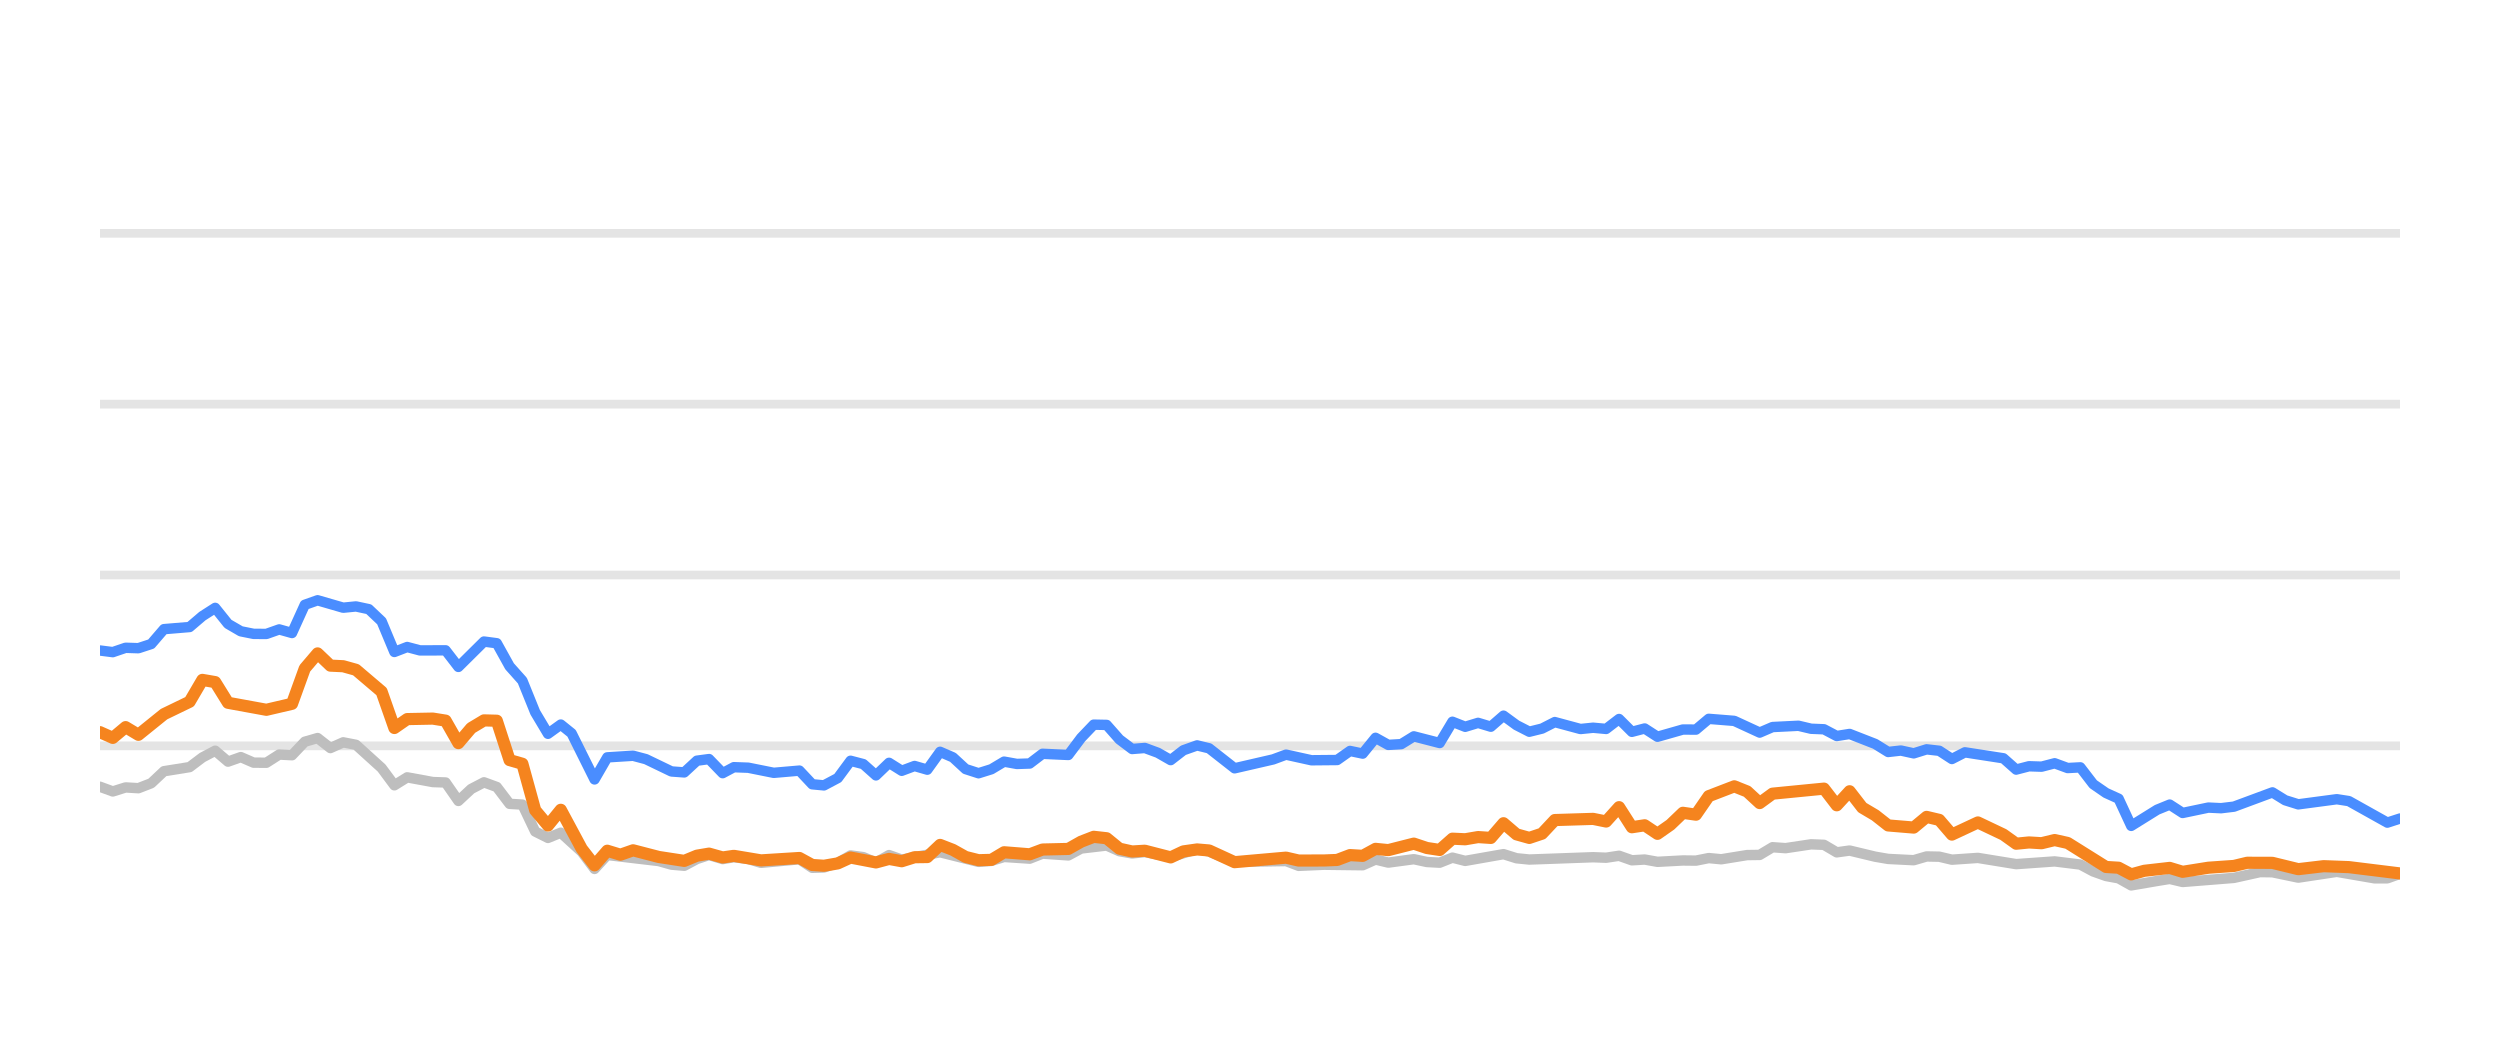
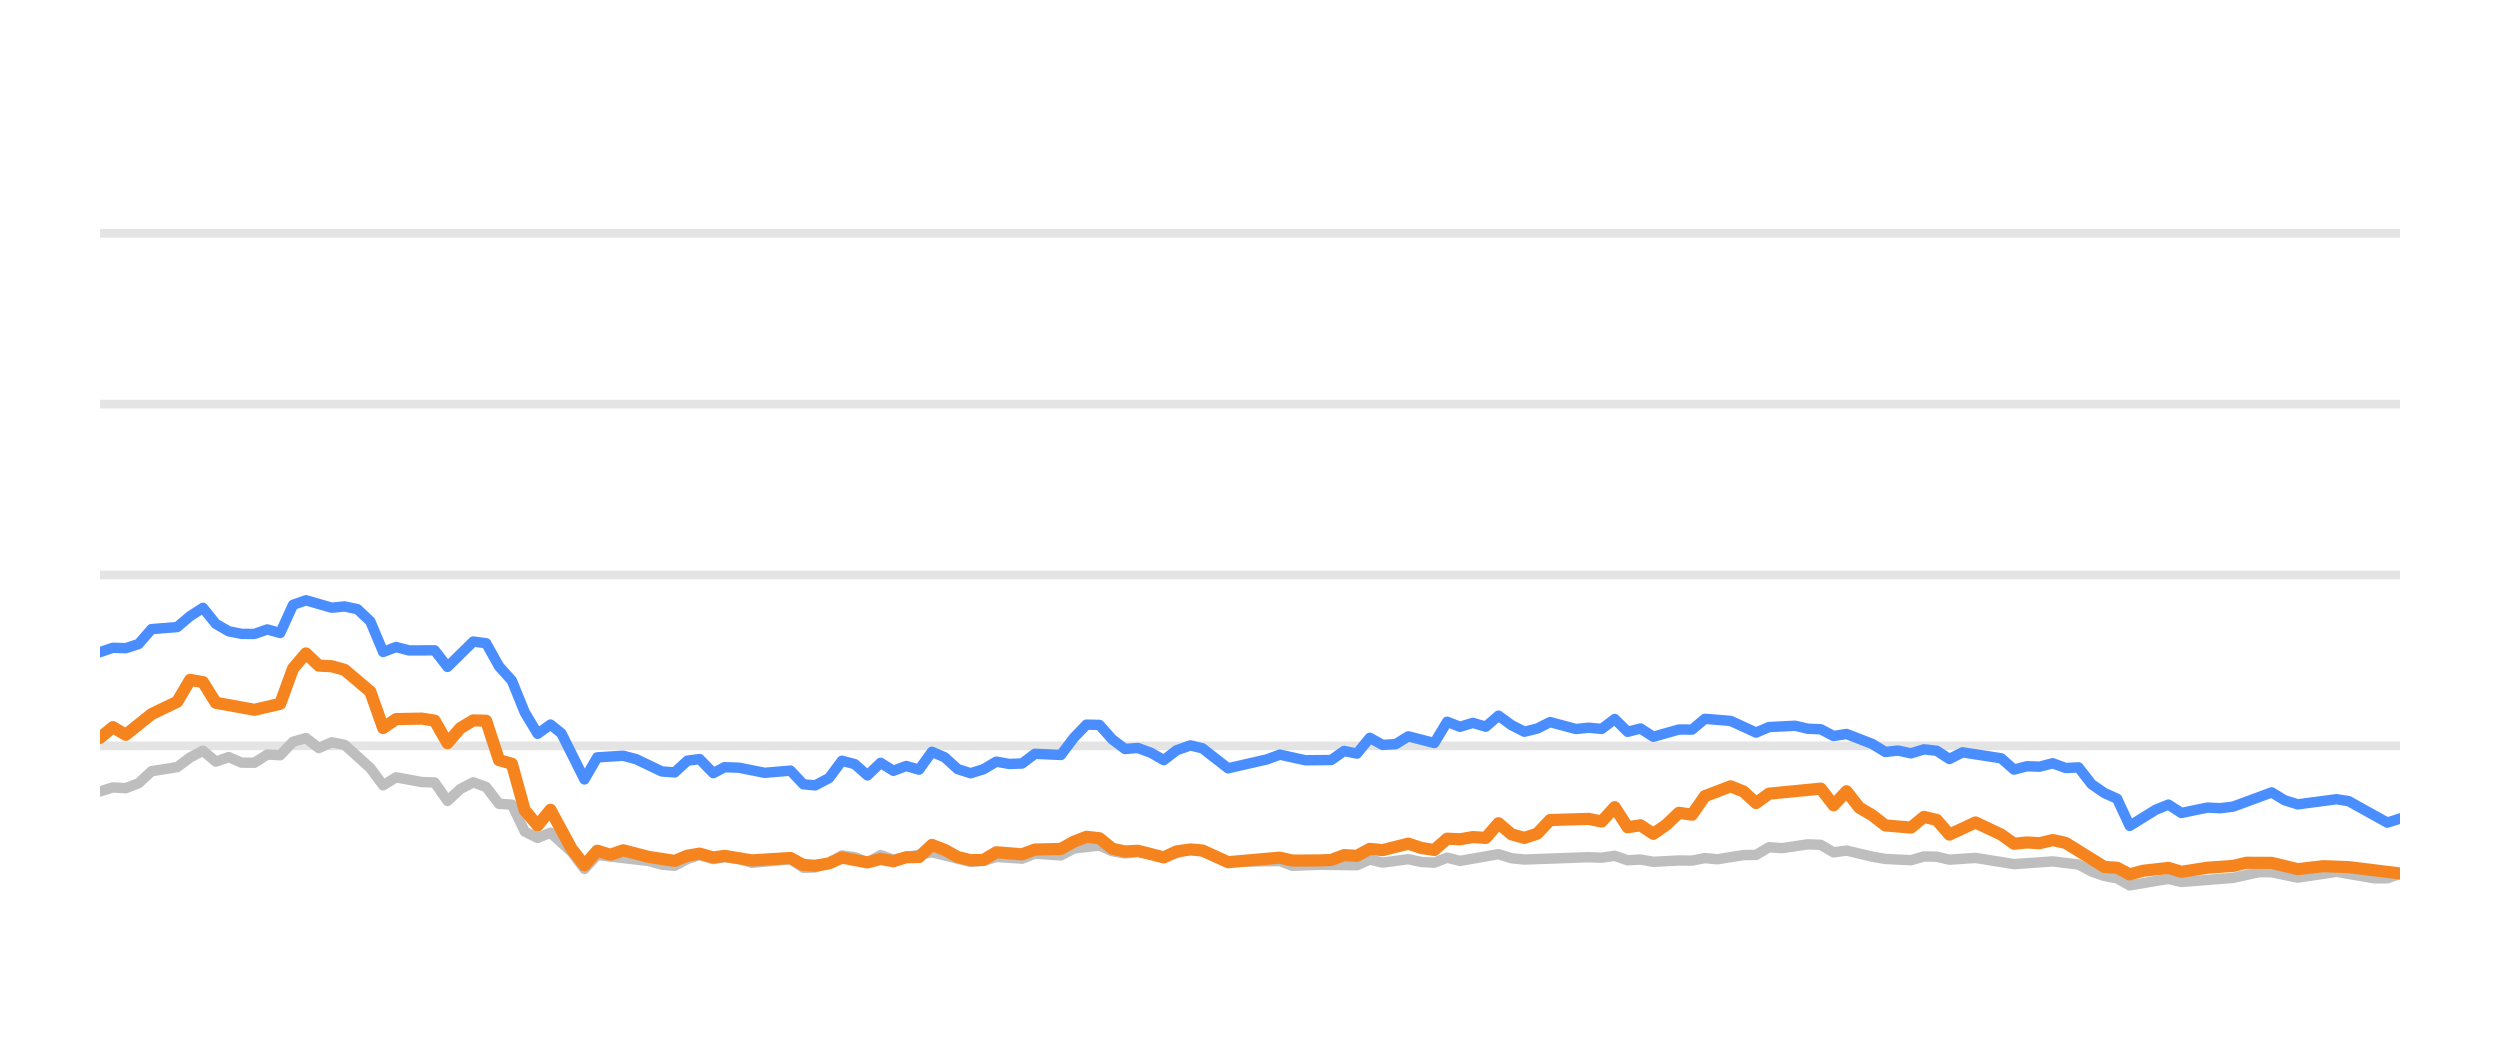
<svg xmlns="http://www.w3.org/2000/svg" width="144pt" height="60pt" viewBox="0 0 144 60" version="1.1">
  <defs>
    <style type="text/css">*{stroke-linejoin: round; stroke-linecap: butt}</style>
  </defs>
  <g id="figure_1">
    <g id="patch_1">
      <path d="M 0 60  L 144 60  L 144 0  L 0 0  L 0 60  z " style="fill: none; opacity: 0" />
    </g>
    <g id="axes_1">
      <g id="patch_2">
        <path d="M 5.76 52.8  L 138.24 52.8  L 138.24 3.6  L 5.76 3.6  L 5.76 52.8  z " style="fill: none" />
      </g>
      <g id="matplotlib.axis_1" />
      <g id="matplotlib.axis_2" />
      <g id="line2d_1">
-         <path d="M 5.76 42.96  L 138.24 42.96  " clip-path="url(#p61e2ba4f66)" style="fill: none; stroke: #b2b2b2; stroke-opacity: 0.35; stroke-width: 0.5; stroke-linecap: square" />
+         <path d="M 5.76 42.96  L 138.24 42.96  " clip-path="url(#p1996b449da)" style="fill: none; stroke: #b2b2b2; stroke-opacity: 0.35; stroke-width: 0.5; stroke-linecap: square" />
      </g>
      <g id="line2d_2">
-         <path d="M 5.76 33.12  L 138.24 33.12  " clip-path="url(#p61e2ba4f66)" style="fill: none; stroke: #b2b2b2; stroke-opacity: 0.35; stroke-width: 0.5; stroke-linecap: square" />
+         <path d="M 5.76 33.12  L 138.24 33.12  " clip-path="url(#p1996b449da)" style="fill: none; stroke: #b2b2b2; stroke-opacity: 0.35; stroke-width: 0.5; stroke-linecap: square" />
      </g>
      <g id="line2d_3">
-         <path d="M 5.76 23.28  L 138.24 23.28  " clip-path="url(#p61e2ba4f66)" style="fill: none; stroke: #b2b2b2; stroke-opacity: 0.35; stroke-width: 0.5; stroke-linecap: square" />
+         <path d="M 5.76 23.28  L 138.24 23.28  " clip-path="url(#p1996b449da)" style="fill: none; stroke: #b2b2b2; stroke-opacity: 0.35; stroke-width: 0.5; stroke-linecap: square" />
      </g>
      <g id="line2d_4">
-         <path d="M 5.76 13.44  L 138.24 13.44  " clip-path="url(#p61e2ba4f66)" style="fill: none; stroke: #b2b2b2; stroke-opacity: 0.35; stroke-width: 0.5; stroke-linecap: square" />
+         <path d="M 5.76 13.44  L 138.24 13.44  " clip-path="url(#p1996b449da)" style="fill: none; stroke: #b2b2b2; stroke-opacity: 0.35; stroke-width: 0.5; stroke-linecap: square" />
      </g>
      <g id="line2d_5">
-         <path d="M 5.76 45.317  L 6.497 45.587  L 7.235 45.356  L 7.972 45.4  L 8.709 45.115  L 9.446 44.421  L 10.921 44.185  L 11.658 43.629  L 12.395 43.24  L 13.133 43.87  L 13.87 43.609  L 14.607 43.929  L 15.344 43.934  L 16.082 43.462  L 16.819 43.501  L 17.556 42.724  L 18.293 42.512  L 19.031 43.088  L 19.768 42.758  L 20.505 42.901  L 21.98 44.239  L 22.717 45.233  L 23.454 44.775  L 24.929 45.046  L 25.666 45.071  L 26.403 46.133  L 27.14 45.445  L 27.878 45.061  L 28.615 45.331  L 29.352 46.301  L 30.089 46.345  L 30.827 47.895  L 31.564 48.264  L 32.301 47.964  L 33.509 49.066  L 34.246 50.05  L 34.98 49.248  L 37.943 49.597  L 38.677 49.804  L 39.414 49.868  L 40.143 49.479  L 40.841 49.248  L 41.626 49.484  L 42.27 49.376  L 43.099 49.479  L 43.835 49.7  L 46.047 49.494  L 46.786 49.986  L 47.461 49.966  L 48.258 49.7  L 48.992 49.272  L 49.728 49.371  L 50.456 49.681  L 51.21 49.253  L 51.94 49.513  L 54.151 49.09  L 56.364 49.646  L 57.103 49.587  L 57.836 49.361  L 59.313 49.459  L 60.049 49.169  L 61.536 49.272  L 62.276 48.874  L 63.743 48.702  L 64.48 49.031  L 65.211 49.159  L 65.943 49.08  L 67.431 49.366  L 68.953 48.908  L 69.645 49.051  L 71.113 49.646  L 74.076 49.597  L 74.803 49.873  L 76.272 49.809  L 78.492 49.838  L 79.231 49.509  L 79.966 49.686  L 81.436 49.489  L 82.186 49.651  L 82.927 49.691  L 83.66 49.4  L 84.396 49.587  L 86.602 49.199  L 87.349 49.435  L 88.088 49.509  L 91.765 49.376  L 92.513 49.405  L 93.258 49.292  L 93.997 49.553  L 94.733 49.509  L 95.471 49.641  L 96.935 49.563  L 97.687 49.572  L 98.424 49.425  L 99.145 49.494  L 100.633 49.253  L 101.358 49.243  L 102.098 48.8  L 102.85 48.854  L 104.32 48.633  L 105.061 48.662  L 105.797 49.095  L 106.538 48.992  L 108.014 49.346  L 108.758 49.474  L 110.23 49.548  L 110.972 49.331  L 111.703 49.346  L 112.43 49.518  L 113.926 49.415  L 116.132 49.774  L 118.349 49.617  L 119.827 49.799  L 120.572 50.197  L 121.307 50.458  L 122.032 50.591  L 122.758 50.999  L 124.252 50.743  L 124.975 50.625  L 125.72 50.802  L 128.676 50.566  L 130.179 50.232  L 130.893 50.242  L 132.381 50.552  L 134.601 50.217  L 136.771 50.591  L 137.512 50.591  L 138.24 50.33  L 138.24 50.33  " clip-path="url(#p61e2ba4f66)" style="fill: none; stroke: #bebebe; stroke-width: 0.6; stroke-linecap: round" />
+         <path d="M 5.76 45.587  L 6.501 45.356  L 7.243 45.4  L 7.984 45.115  L 8.726 44.421  L 10.208 44.185  L 10.95 43.629  L 11.691 43.24  L 12.432 43.87  L 13.174 43.609  L 13.915 43.929  L 14.657 43.934  L 15.398 43.462  L 16.139 43.501  L 16.881 42.724  L 17.622 42.512  L 18.363 43.088  L 19.105 42.758  L 19.846 42.901  L 21.329 44.239  L 22.07 45.233  L 22.812 44.775  L 24.294 45.046  L 25.036 45.071  L 25.777 46.133  L 26.519 45.445  L 27.26 45.061  L 28.001 45.331  L 28.743 46.301  L 29.484 46.345  L 30.225 47.895  L 30.967 48.264  L 31.708 47.964  L 32.923 49.066  L 33.664 50.05  L 34.402 49.248  L 37.381 49.597  L 38.12 49.804  L 38.861 49.868  L 39.594 49.479  L 40.296 49.248  L 41.085 49.484  L 41.733 49.376  L 42.567 49.479  L 43.307 49.7  L 45.531 49.494  L 46.274 49.986  L 46.953 49.966  L 47.754 49.7  L 48.493 49.272  L 49.233 49.371  L 49.965 49.681  L 50.723 49.253  L 51.457 49.513  L 53.68 49.09  L 55.906 49.646  L 56.649 49.587  L 57.386 49.361  L 58.871 49.459  L 59.611 49.169  L 61.107 49.272  L 61.851 48.874  L 63.326 48.702  L 64.068 49.031  L 64.802 49.159  L 65.539 49.08  L 67.034 49.366  L 68.566 48.908  L 69.261 49.051  L 70.737 49.646  L 73.717 49.597  L 74.448 49.873  L 75.926 49.809  L 78.158 49.838  L 78.901 49.509  L 79.639 49.686  L 81.118 49.489  L 81.872 49.651  L 82.618 49.691  L 83.354 49.4  L 84.095 49.587  L 86.313 49.199  L 87.064 49.435  L 87.807 49.509  L 91.504 49.376  L 92.257 49.405  L 93.007 49.292  L 93.75 49.553  L 94.489 49.509  L 95.232 49.641  L 96.704 49.563  L 97.46 49.572  L 98.201 49.425  L 98.926 49.494  L 100.422 49.253  L 101.151 49.243  L 101.895 48.8  L 102.652 48.854  L 104.13 48.633  L 104.875 48.662  L 105.615 49.095  L 106.36 48.992  L 107.845 49.346  L 108.593 49.474  L 110.073 49.548  L 110.819 49.331  L 111.555 49.346  L 112.286 49.518  L 113.79 49.415  L 116.008 49.774  L 118.237 49.617  L 119.724 49.799  L 120.474 50.197  L 121.212 50.458  L 121.942 50.591  L 122.672 50.999  L 124.174 50.743  L 124.901 50.625  L 125.65 50.802  L 128.623 50.566  L 130.134 50.232  L 130.852 50.242  L 132.349 50.552  L 134.58 50.217  L 136.763 50.591  L 137.508 50.591  L 138.24 50.33  L 138.24 50.33  " clip-path="url(#p1996b449da)" style="fill: none; stroke: #bebebe; stroke-width: 0.6; stroke-linecap: round" />
      </g>
      <g id="line2d_6">
-         <path d="M 5.76 37.469  L 6.497 37.563  L 7.235 37.312  L 7.972 37.336  L 8.709 37.095  L 9.446 36.239  L 10.921 36.116  L 11.658 35.487  L 12.395 35.014  L 13.133 35.934  L 13.87 36.362  L 14.607 36.51  L 15.344 36.515  L 16.082 36.254  L 16.819 36.461  L 17.556 34.837  L 18.293 34.576  L 19.768 35.004  L 20.505 34.931  L 21.242 35.088  L 21.98 35.787  L 22.717 37.553  L 23.454 37.268  L 24.191 37.464  L 25.666 37.459  L 26.403 38.414  L 27.878 36.953  L 28.615 37.051  L 29.352 38.379  L 30.089 39.206  L 30.827 41.031  L 31.564 42.266  L 32.301 41.735  L 32.923 42.237  L 34.246 44.894  L 34.98 43.624  L 36.466 43.531  L 37.207 43.728  L 38.677 44.436  L 39.414 44.49  L 40.143 43.816  L 40.841 43.723  L 41.626 44.534  L 42.27 44.19  L 43.099 44.22  L 44.568 44.515  L 46.047 44.387  L 46.786 45.174  L 47.461 45.238  L 48.258 44.815  L 48.992 43.821  L 49.728 44.013  L 50.456 44.662  L 51.21 43.939  L 51.94 44.397  L 52.679 44.121  L 53.412 44.333  L 54.151 43.304  L 54.888 43.624  L 55.619 44.298  L 56.364 44.539  L 57.103 44.308  L 57.836 43.87  L 58.573 44.003  L 59.313 43.978  L 60.049 43.418  L 61.536 43.486  L 62.276 42.498  L 63 41.74  L 63.743 41.755  L 64.48 42.591  L 65.211 43.142  L 65.943 43.083  L 66.692 43.359  L 67.431 43.782  L 68.161 43.216  L 68.953 42.935  L 69.645 43.103  L 71.113 44.254  L 73.332 43.742  L 74.076 43.467  L 75.541 43.791  L 77.021 43.777  L 77.76 43.255  L 78.492 43.408  L 79.231 42.498  L 79.966 42.906  L 80.71 42.862  L 81.436 42.414  L 82.927 42.798  L 83.66 41.573  L 84.396 41.863  L 85.137 41.637  L 85.872 41.858  L 86.602 41.223  L 87.349 41.769  L 88.088 42.148  L 88.822 41.966  L 89.557 41.592  L 91.036 41.991  L 91.765 41.917  L 92.513 41.986  L 93.258 41.415  L 93.997 42.153  L 94.733 41.961  L 95.471 42.438  L 96.935 42.02  L 97.687 42.025  L 98.424 41.405  L 99.895 41.523  L 101.358 42.197  L 102.098 41.878  L 103.593 41.804  L 104.32 41.976  L 105.061 42.006  L 105.797 42.394  L 106.538 42.276  L 108.014 42.852  L 108.758 43.314  L 109.49 43.231  L 110.23 43.393  L 110.972 43.162  L 111.703 43.245  L 112.43 43.718  L 113.179 43.334  L 115.397 43.678  L 116.132 44.328  L 116.87 44.136  L 117.596 44.16  L 118.349 43.964  L 119.097 44.239  L 119.827 44.2  L 120.572 45.169  L 121.307 45.676  L 122.032 46.005  L 122.758 47.57  L 124.252 46.64  L 124.975 46.345  L 125.72 46.827  L 127.202 46.517  L 127.934 46.552  L 128.676 46.463  L 130.893 45.641  L 131.627 46.094  L 132.381 46.33  L 134.601 46.035  L 135.294 46.143  L 137.512 47.383  L 138.24 47.147  L 138.24 47.147  " clip-path="url(#p61e2ba4f66)" style="fill: none; stroke: #4a8dff; stroke-width: 0.6; stroke-linecap: round" />
+         <path d="M 5.76 37.563  L 6.501 37.312  L 7.243 37.336  L 7.984 37.095  L 8.726 36.239  L 10.208 36.116  L 10.95 35.487  L 11.691 35.014  L 12.432 35.934  L 13.174 36.362  L 13.915 36.51  L 14.657 36.515  L 15.398 36.254  L 16.139 36.461  L 16.881 34.837  L 17.622 34.576  L 19.105 35.004  L 19.846 34.931  L 20.588 35.088  L 21.329 35.787  L 22.07 37.553  L 22.812 37.268  L 23.553 37.464  L 25.036 37.459  L 25.777 38.414  L 27.26 36.953  L 28.001 37.051  L 28.743 38.379  L 29.484 39.206  L 30.225 41.031  L 30.967 42.266  L 31.708 41.735  L 32.334 42.237  L 33.664 44.894  L 34.402 43.624  L 35.896 43.531  L 36.642 43.728  L 38.12 44.436  L 38.861 44.49  L 39.594 43.816  L 40.296 43.723  L 41.085 44.534  L 41.733 44.19  L 42.567 44.22  L 44.044 44.515  L 45.531 44.387  L 46.274 45.174  L 46.953 45.238  L 47.754 44.815  L 48.493 43.821  L 49.233 44.013  L 49.965 44.662  L 50.723 43.939  L 51.457 44.397  L 52.2 44.121  L 52.937 44.333  L 53.68 43.304  L 54.421 43.624  L 55.157 44.298  L 55.906 44.539  L 56.649 44.308  L 57.386 43.87  L 58.127 44.003  L 58.871 43.978  L 59.611 43.418  L 61.107 43.486  L 61.851 42.498  L 62.579 41.74  L 63.326 41.755  L 64.068 42.591  L 64.802 43.142  L 65.539 43.083  L 66.291 43.359  L 67.034 43.782  L 67.769 43.216  L 68.566 42.935  L 69.261 43.103  L 70.737 44.254  L 72.969 43.742  L 73.717 43.467  L 75.191 43.791  L 76.678 43.777  L 77.421 43.255  L 78.158 43.408  L 78.901 42.498  L 79.639 42.906  L 80.388 42.862  L 81.118 42.414  L 82.618 42.798  L 83.354 41.573  L 84.095 41.863  L 84.84 41.637  L 85.579 41.858  L 86.313 41.223  L 87.064 41.769  L 87.807 42.148  L 88.545 41.966  L 89.284 41.592  L 90.772 41.991  L 91.504 41.917  L 92.257 41.986  L 93.007 41.415  L 93.75 42.153  L 94.489 41.961  L 95.232 42.438  L 96.704 42.02  L 97.46 42.025  L 98.201 41.405  L 99.681 41.523  L 101.151 42.197  L 101.895 41.878  L 103.399 41.804  L 104.13 41.976  L 104.875 42.006  L 105.615 42.394  L 106.36 42.276  L 107.845 42.852  L 108.593 43.314  L 109.329 43.231  L 110.073 43.393  L 110.819 43.162  L 111.555 43.245  L 112.286 43.718  L 113.039 43.334  L 115.269 43.678  L 116.008 44.328  L 116.75 44.136  L 117.481 44.16  L 118.237 43.964  L 118.99 44.239  L 119.724 44.2  L 120.474 45.169  L 121.212 45.676  L 121.942 46.005  L 122.672 47.57  L 124.174 46.64  L 124.901 46.345  L 125.65 46.827  L 127.14 46.517  L 127.876 46.552  L 128.623 46.463  L 130.852 45.641  L 131.59 46.094  L 132.349 46.33  L 134.58 46.035  L 135.277 46.143  L 137.508 47.383  L 138.24 47.147  L 138.24 47.147  " clip-path="url(#p1996b449da)" style="fill: none; stroke: #4a8dff; stroke-width: 0.6; stroke-linecap: round" />
      </g>
      <g id="line2d_7">
-         <path d="M 5.76 42.173  L 6.497 42.502  L 7.235 41.883  L 7.972 42.325  L 9.446 41.135  L 10.921 40.421  L 11.658 39.162  L 12.395 39.29  L 13.133 40.48  L 15.344 40.884  L 16.819 40.539  L 17.556 38.502  L 18.293 37.637  L 19.031 38.34  L 19.768 38.375  L 20.505 38.581  L 21.98 39.836  L 22.717 41.932  L 23.454 41.42  L 24.929 41.391  L 25.666 41.509  L 26.403 42.803  L 27.14 41.937  L 27.878 41.494  L 28.615 41.514  L 29.352 43.782  L 30.089 43.993  L 30.827 46.67  L 31.564 47.55  L 32.301 46.645  L 33.509 48.894  L 34.246 49.843  L 34.98 49.002  L 35.734 49.233  L 36.466 48.977  L 37.943 49.361  L 39.414 49.587  L 40.143 49.287  L 40.841 49.169  L 41.626 49.39  L 42.27 49.297  L 43.835 49.558  L 46.047 49.42  L 46.786 49.823  L 47.461 49.868  L 48.258 49.73  L 48.992 49.395  L 50.456 49.676  L 51.21 49.474  L 51.94 49.607  L 52.679 49.376  L 53.412 49.366  L 54.151 48.667  L 54.888 48.953  L 55.619 49.361  L 56.364 49.548  L 57.103 49.528  L 57.836 49.09  L 59.313 49.208  L 60.049 48.933  L 61.536 48.898  L 62.276 48.48  L 63 48.2  L 63.743 48.283  L 64.48 48.884  L 65.211 49.046  L 65.943 49.002  L 67.431 49.386  L 68.161 49.041  L 68.953 48.928  L 69.645 48.987  L 71.113 49.661  L 74.076 49.4  L 74.803 49.568  L 76.272 49.563  L 77.021 49.533  L 77.76 49.253  L 78.492 49.297  L 79.231 48.894  L 79.966 48.967  L 81.436 48.593  L 82.186 48.844  L 82.927 48.957  L 83.66 48.308  L 84.396 48.342  L 85.137 48.215  L 85.872 48.264  L 86.602 47.418  L 87.349 48.057  L 88.088 48.264  L 88.822 48.018  L 89.557 47.235  L 91.765 47.167  L 92.513 47.319  L 93.258 46.493  L 93.997 47.649  L 94.733 47.536  L 95.471 48.028  L 96.216 47.506  L 96.935 46.817  L 97.687 46.926  L 98.424 45.858  L 99.895 45.292  L 100.633 45.587  L 101.358 46.256  L 102.098 45.715  L 105.061 45.425  L 105.797 46.384  L 106.538 45.577  L 107.266 46.517  L 108.014 46.96  L 108.758 47.545  L 110.23 47.668  L 110.972 47.053  L 111.703 47.226  L 112.43 48.072  L 113.926 47.373  L 115.397 48.072  L 116.132 48.598  L 116.87 48.525  L 117.596 48.569  L 118.349 48.387  L 119.097 48.554  L 121.307 49.937  L 122.032 49.981  L 122.758 50.365  L 123.511 50.158  L 124.975 49.991  L 125.72 50.217  L 127.202 49.981  L 128.676 49.878  L 129.438 49.695  L 130.893 49.7  L 132.381 50.064  L 133.842 49.892  L 135.294 49.946  L 138.24 50.31  L 138.24 50.31  " clip-path="url(#p61e2ba4f66)" style="fill: none; stroke: #f5841e; stroke-width: 0.7; stroke-linecap: round" />
+         <path d="M 5.76 42.502  L 6.501 41.883  L 7.243 42.325  L 8.726 41.135  L 10.208 40.421  L 10.95 39.162  L 11.691 39.29  L 12.432 40.48  L 14.657 40.884  L 16.139 40.539  L 16.881 38.502  L 17.622 37.637  L 18.363 38.34  L 19.105 38.375  L 19.846 38.581  L 21.329 39.836  L 22.07 41.932  L 22.812 41.42  L 24.294 41.391  L 25.036 41.509  L 25.777 42.803  L 26.519 41.937  L 27.26 41.494  L 28.001 41.514  L 28.743 43.782  L 29.484 43.993  L 30.225 46.67  L 30.967 47.55  L 31.708 46.645  L 32.923 48.894  L 33.664 49.843  L 34.402 49.002  L 35.161 49.233  L 35.896 48.977  L 37.381 49.361  L 38.861 49.587  L 39.594 49.287  L 40.296 49.169  L 41.085 49.39  L 41.733 49.297  L 43.307 49.558  L 45.531 49.42  L 46.274 49.823  L 46.953 49.868  L 47.754 49.73  L 48.493 49.395  L 49.965 49.676  L 50.723 49.474  L 51.457 49.607  L 52.2 49.376  L 52.937 49.366  L 53.68 48.667  L 54.421 48.953  L 55.157 49.361  L 55.906 49.548  L 56.649 49.528  L 57.386 49.09  L 58.871 49.208  L 59.611 48.933  L 61.107 48.898  L 61.851 48.48  L 62.579 48.2  L 63.326 48.283  L 64.068 48.884  L 64.802 49.046  L 65.539 49.002  L 67.034 49.386  L 67.769 49.041  L 68.566 48.928  L 69.261 48.987  L 70.737 49.661  L 73.717 49.4  L 74.448 49.568  L 75.926 49.563  L 76.678 49.533  L 77.421 49.253  L 78.158 49.297  L 78.901 48.894  L 79.639 48.967  L 81.118 48.593  L 81.872 48.844  L 82.618 48.957  L 83.354 48.308  L 84.095 48.342  L 84.84 48.215  L 85.579 48.264  L 86.313 47.418  L 87.064 48.057  L 87.807 48.264  L 88.545 48.018  L 89.284 47.235  L 91.504 47.167  L 92.257 47.319  L 93.007 46.493  L 93.75 47.649  L 94.489 47.536  L 95.232 48.028  L 95.981 47.506  L 96.704 46.817  L 97.46 46.926  L 98.201 45.858  L 99.681 45.292  L 100.422 45.587  L 101.151 46.256  L 101.895 45.715  L 104.875 45.425  L 105.615 46.384  L 106.36 45.577  L 107.092 46.517  L 107.845 46.96  L 108.593 47.545  L 110.073 47.668  L 110.819 47.053  L 111.555 47.226  L 112.286 48.072  L 113.79 47.373  L 115.269 48.072  L 116.008 48.598  L 116.75 48.525  L 117.481 48.569  L 118.237 48.387  L 118.99 48.554  L 121.212 49.937  L 121.942 49.981  L 122.672 50.365  L 123.429 50.158  L 124.901 49.991  L 125.65 50.217  L 127.14 49.981  L 128.623 49.878  L 129.389 49.695  L 130.852 49.7  L 132.349 50.064  L 133.817 49.892  L 135.277 49.946  L 138.24 50.31  L 138.24 50.31  " clip-path="url(#p1996b449da)" style="fill: none; stroke: #f5841e; stroke-width: 0.7; stroke-linecap: round" />
      </g>
    </g>
  </g>
  <defs>
-     <clipPath id="p61e2ba4f66">
+     <clipPath id="p1996b449da">
      <rect x="5.76" y="3.6" width="132.48" height="49.2" />
    </clipPath>
  </defs>
</svg>
